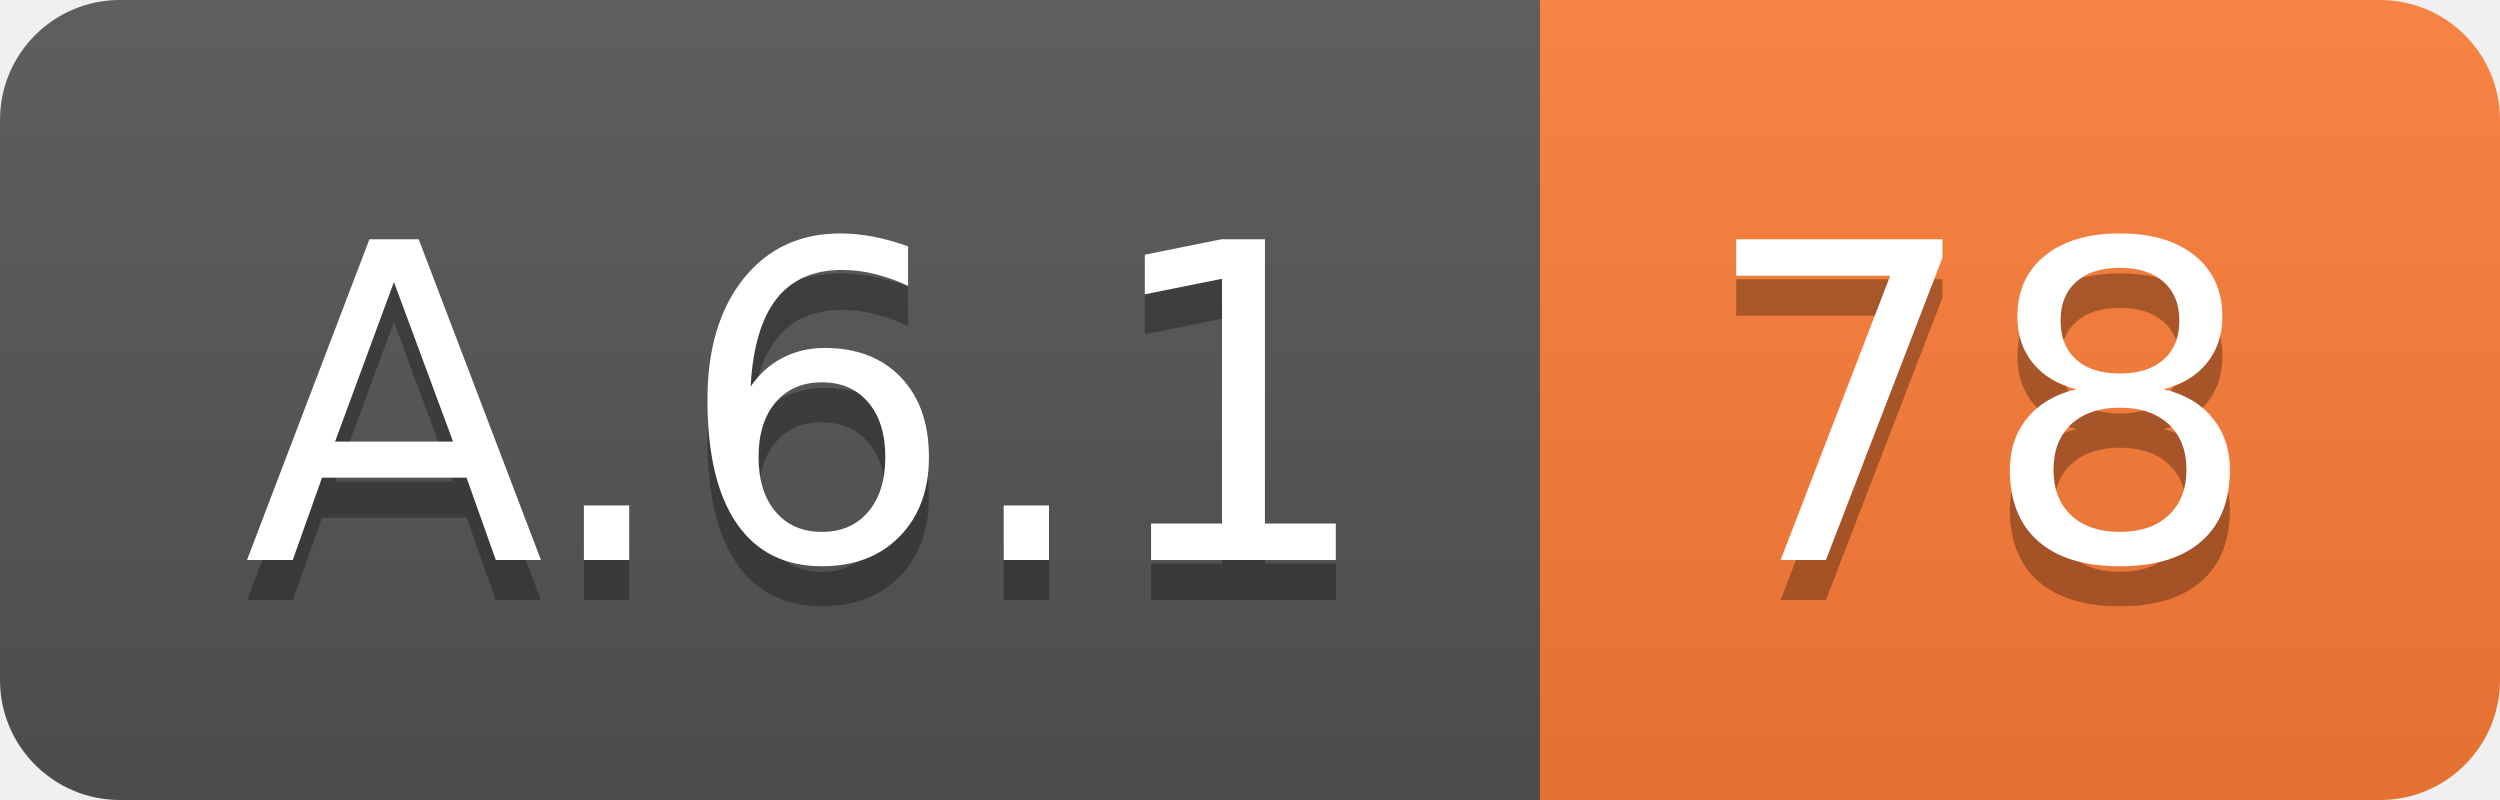
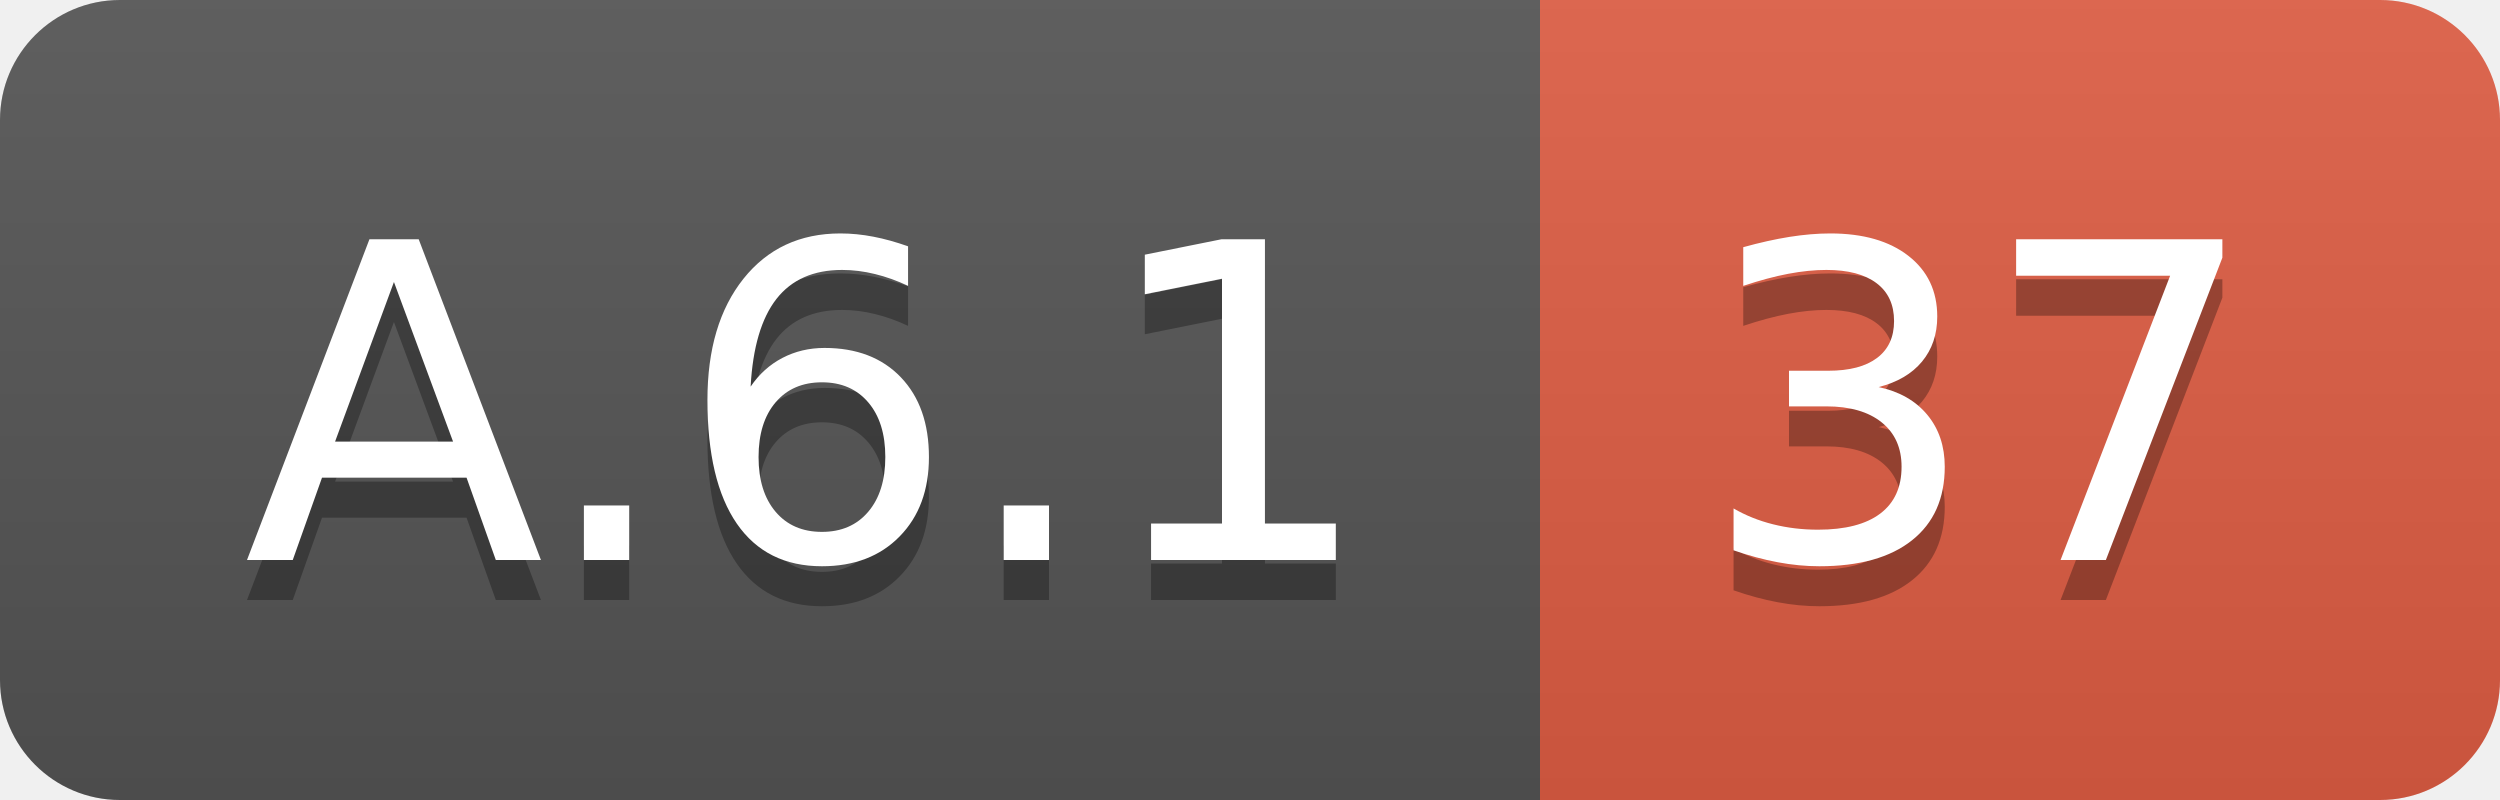
<svg xmlns="http://www.w3.org/2000/svg" width="62.5" height="20">
  <linearGradient id="smooth" x2="0" y2="100%">
    <stop offset="0" stop-color="#bbb" stop-opacity=".1" />
    <stop offset="1" stop-opacity=".1" />
  </linearGradient>
  <clipPath id="round">
    <rect width="62.5" height="20" rx="3" fill="#fff" />
  </clipPath>
  <g clip-path="url(#round)">
    <rect width="38.5" height="20" fill="#555" />
-     <rect x="38.5" width="24.0" height="20" fill="#fe7d37" />
+     <rect x="38.5" width="24.0" height="20" fill="#e05d44" />
    <rect width="62.5" height="20" fill="url(#smooth)" />
  </g>
  <g fill="#fff" text-anchor="middle" font-family="DejaVu Sans,Verdana,Geneva,sans-serif" font-size="110">
    <text x="202.5" y="150" fill="#010101" fill-opacity=".3" transform="scale(0.1)" textLength="285.0" lengthAdjust="spacing">A.6.1</text>
    <text x="202.5" y="140" transform="scale(0.1)" textLength="285.0" lengthAdjust="spacing">A.6.1</text>
-     <text x="495.0" y="150" fill="#010101" fill-opacity=".3" transform="scale(0.1)" textLength="140.0" lengthAdjust="spacing">78</text>
-     <text x="495.0" y="140" transform="scale(0.1)" textLength="140.0" lengthAdjust="spacing">78</text>
+     <text x="495.0" y="150" fill="#010101" fill-opacity=".3" transform="scale(0.1)" textLength="140.0" lengthAdjust="spacing">37</text>
+     <text x="495.0" y="140" transform="scale(0.1)" textLength="140.0" lengthAdjust="spacing">37</text>
  </g>
</svg>
